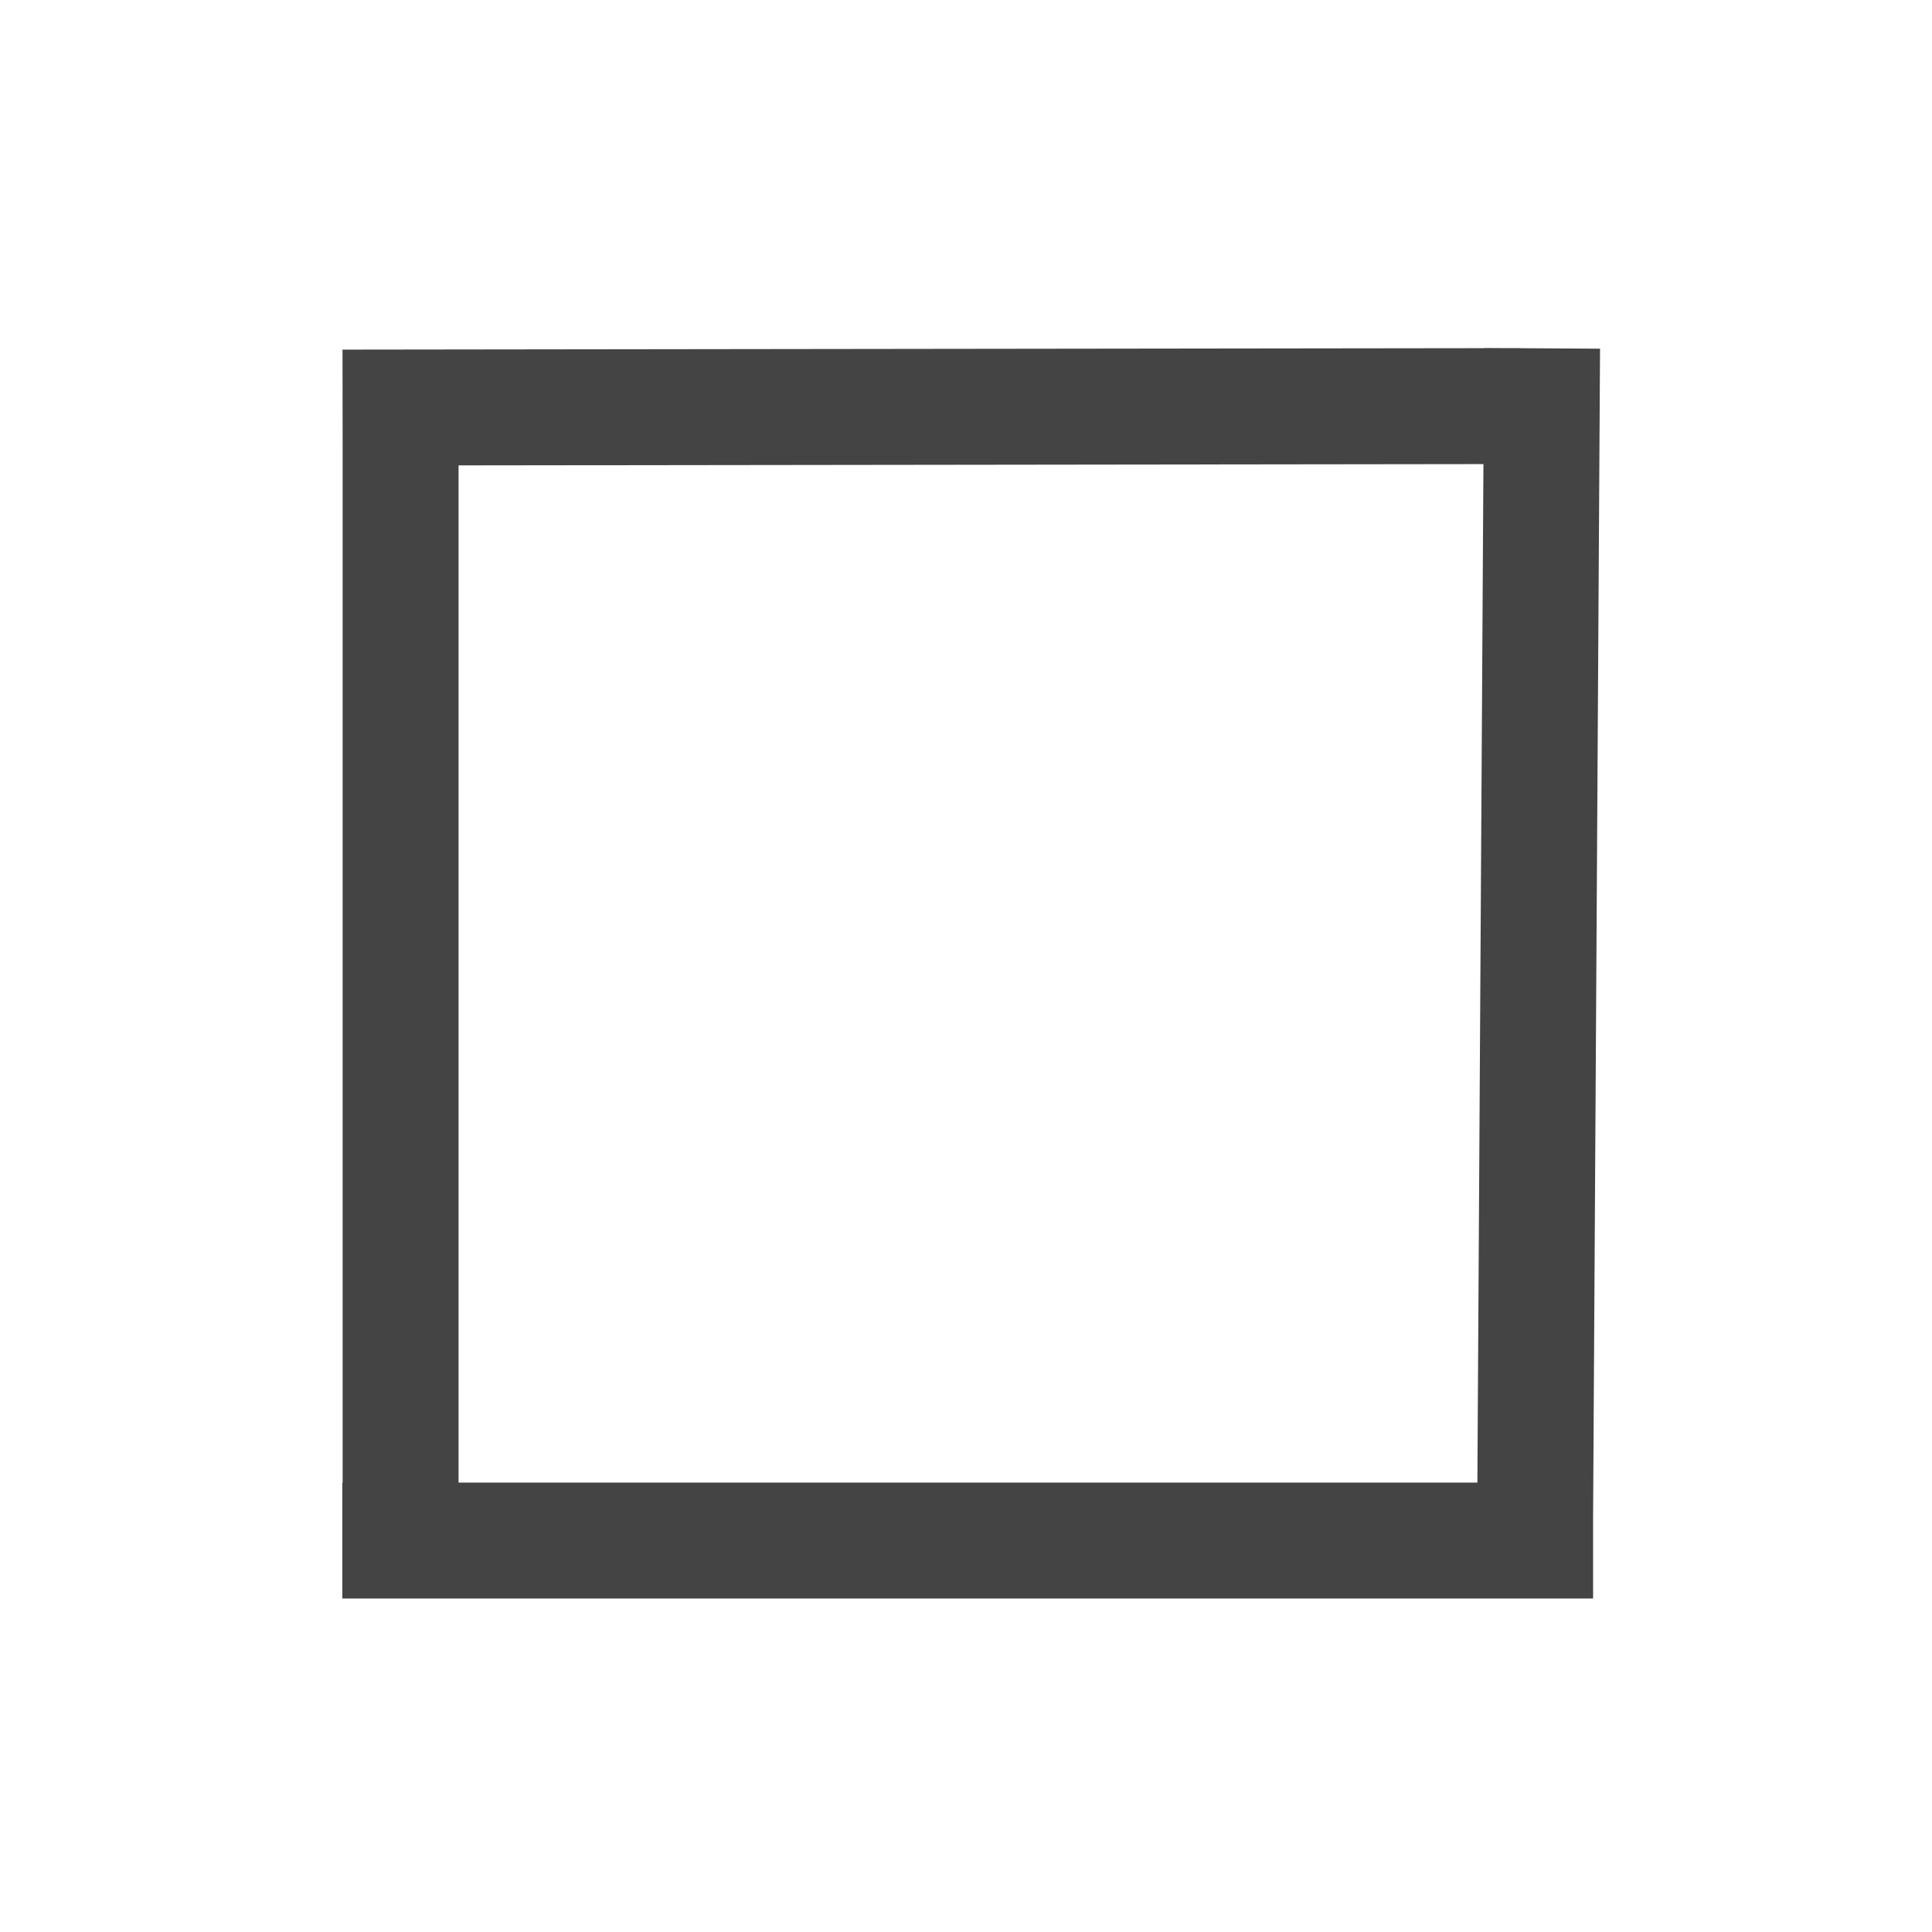
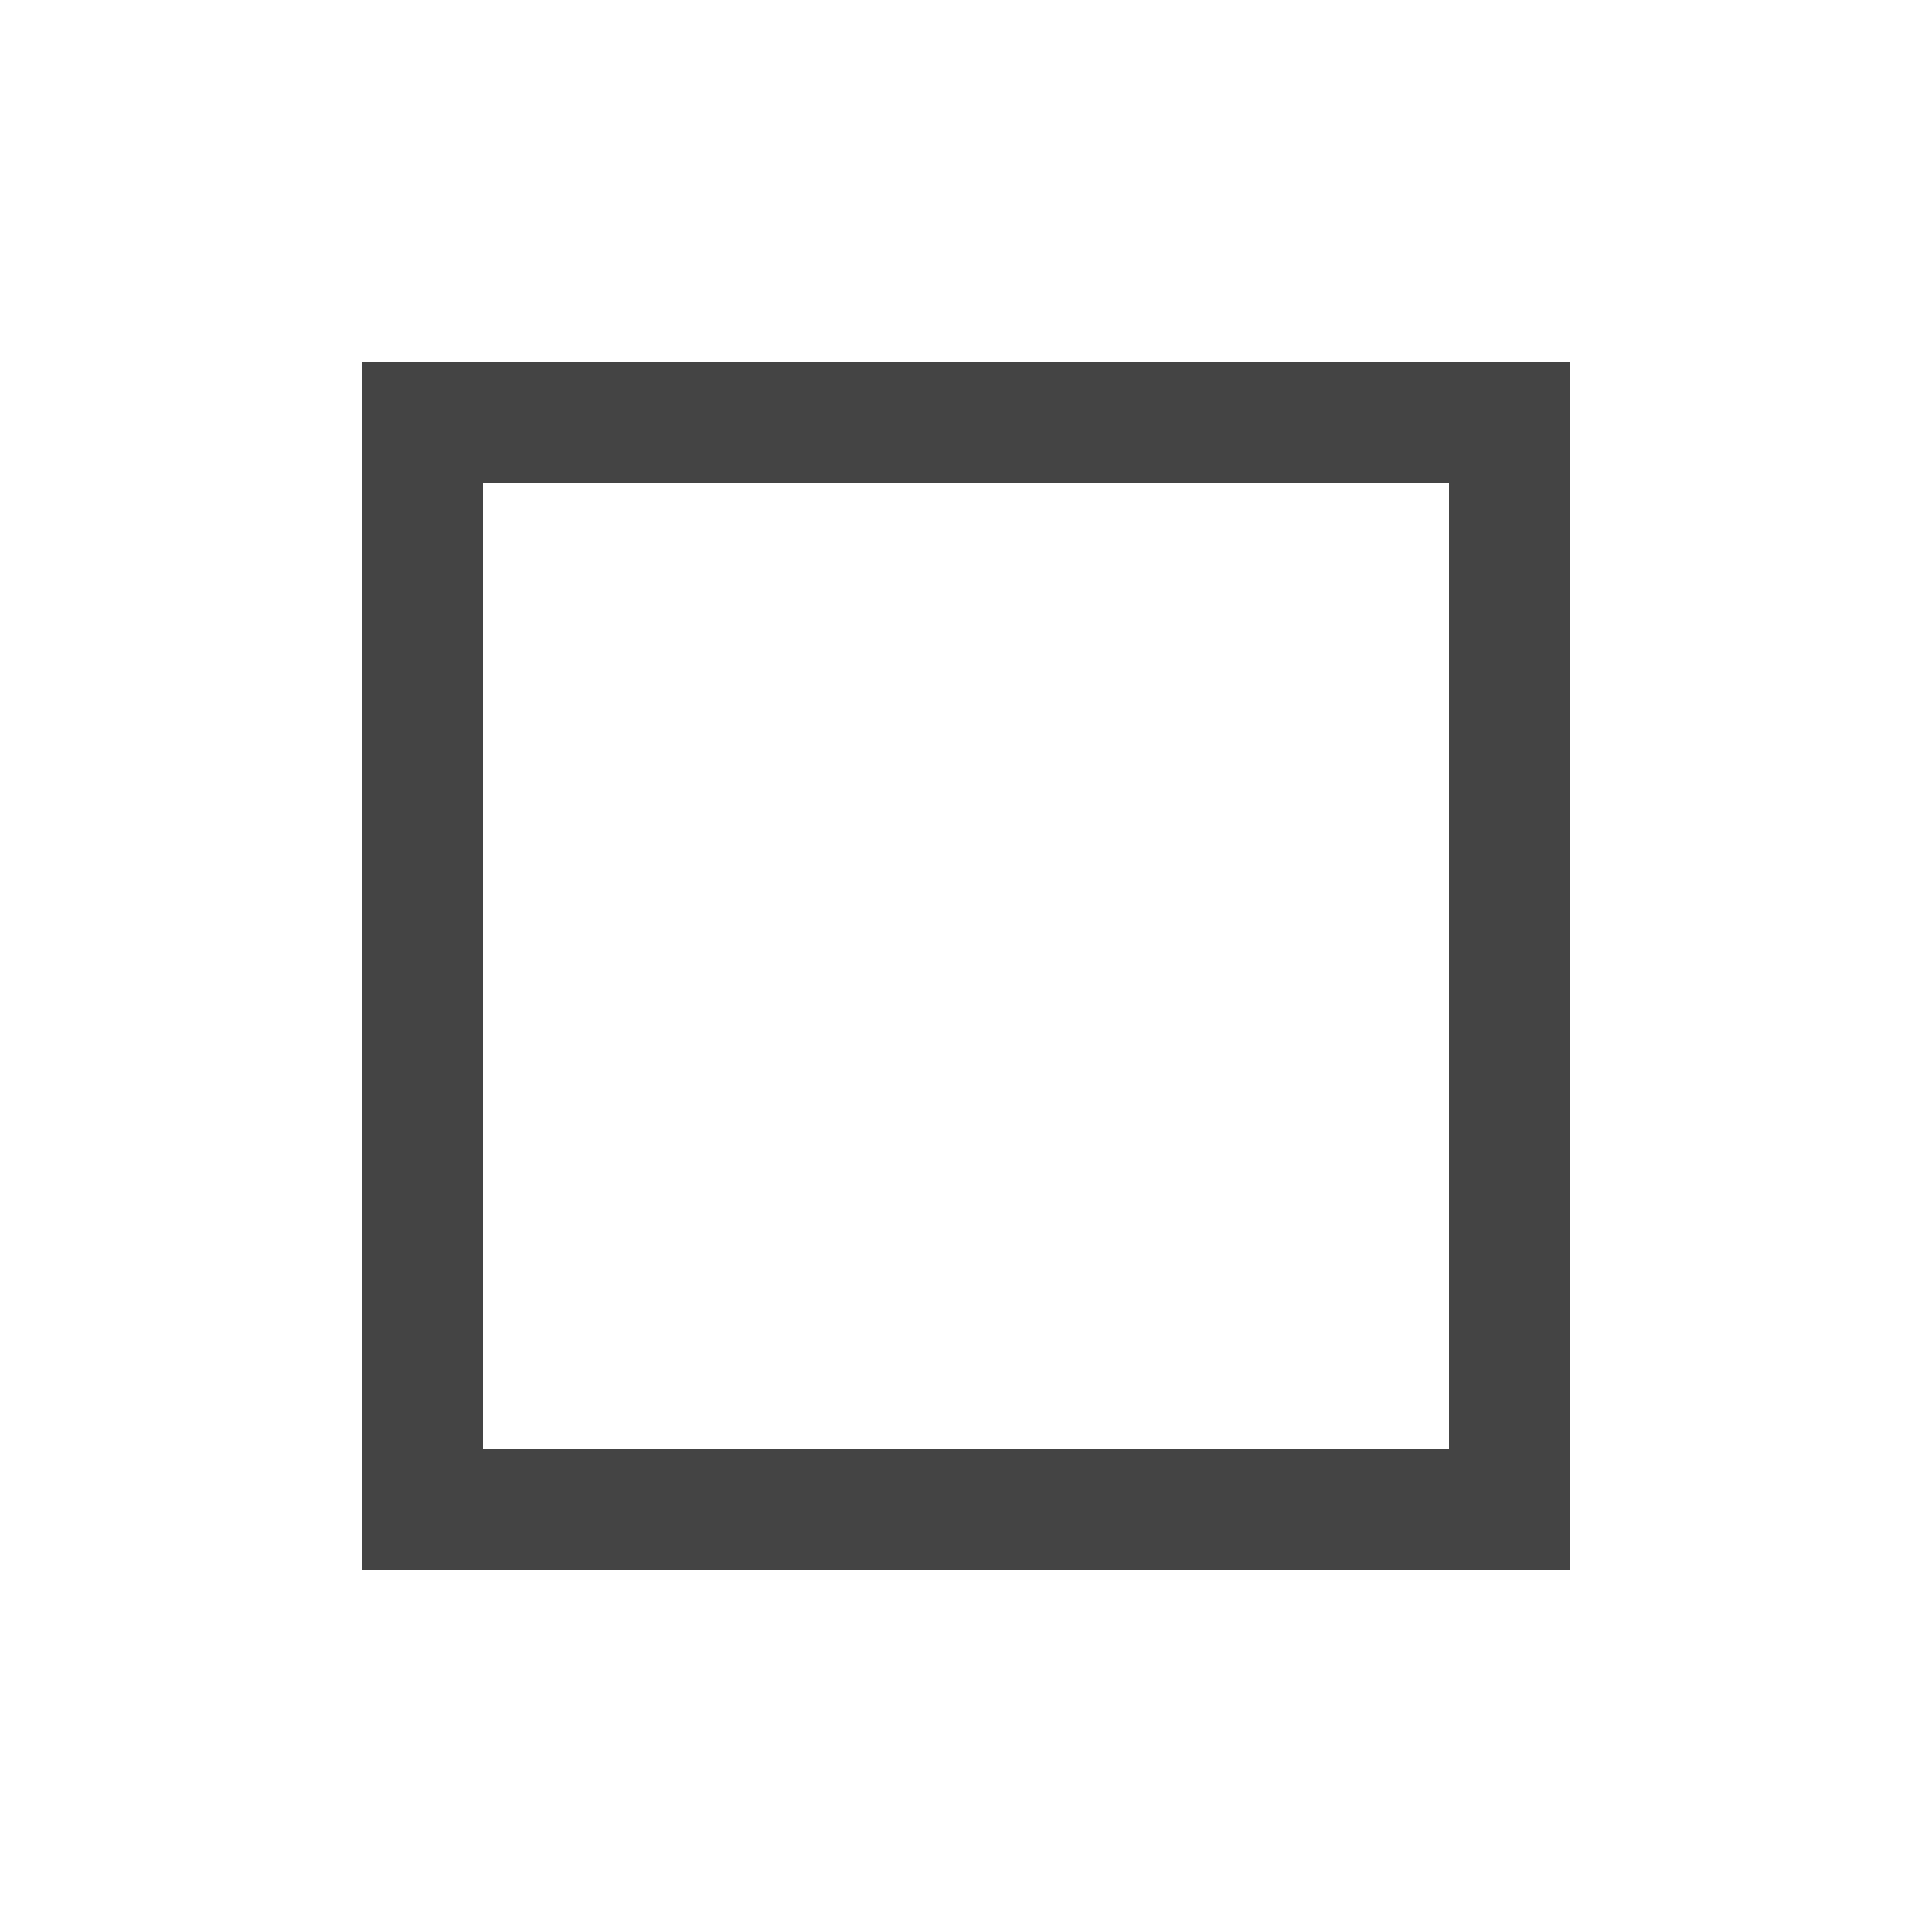
- <svg xmlns="http://www.w3.org/2000/svg" width="15px" height="15px" viewBox="0 0 100 100" preserveAspectRatio="xMidYMid" class="lds-rolling" version="1.1" id="svg4" xml:space="preserve" style="animation-play-state: running; animation-delay: 0s; background: none;">
-   <defs id="defs8" />
-   <g id="g948">
-     <g id="g4309" style="fill:none;fill-opacity:1;stroke:#444444;stroke-width:6;stroke-dasharray:none;stroke-opacity:1">
-       <path id="rect896" style="fill:none;fill-opacity:1;fill-rule:evenodd;stroke:#444444;stroke-width:6;stroke-linecap:butt;stroke-linejoin:miter;stroke-miterlimit:0;stroke-dasharray:none;stroke-opacity:1;paint-order:markers fill stroke" d="m 17.732,21.096 60.962,-0.077 m 1.124,-2.989 -0.363,60.992 m 3.003,0.716 H 17.719 m 3.016,-0.716 V 21.735" />
-     </g>
-   </g>
+ <svg xmlns="http://www.w3.org/2000/svg" width="16" height="16" viewBox="0 0 16 16" fill="none">
+   <path d="M12 4v8H4V4h8ZM3 3v10h10V3H3Z" fill="#444" />
</svg>
